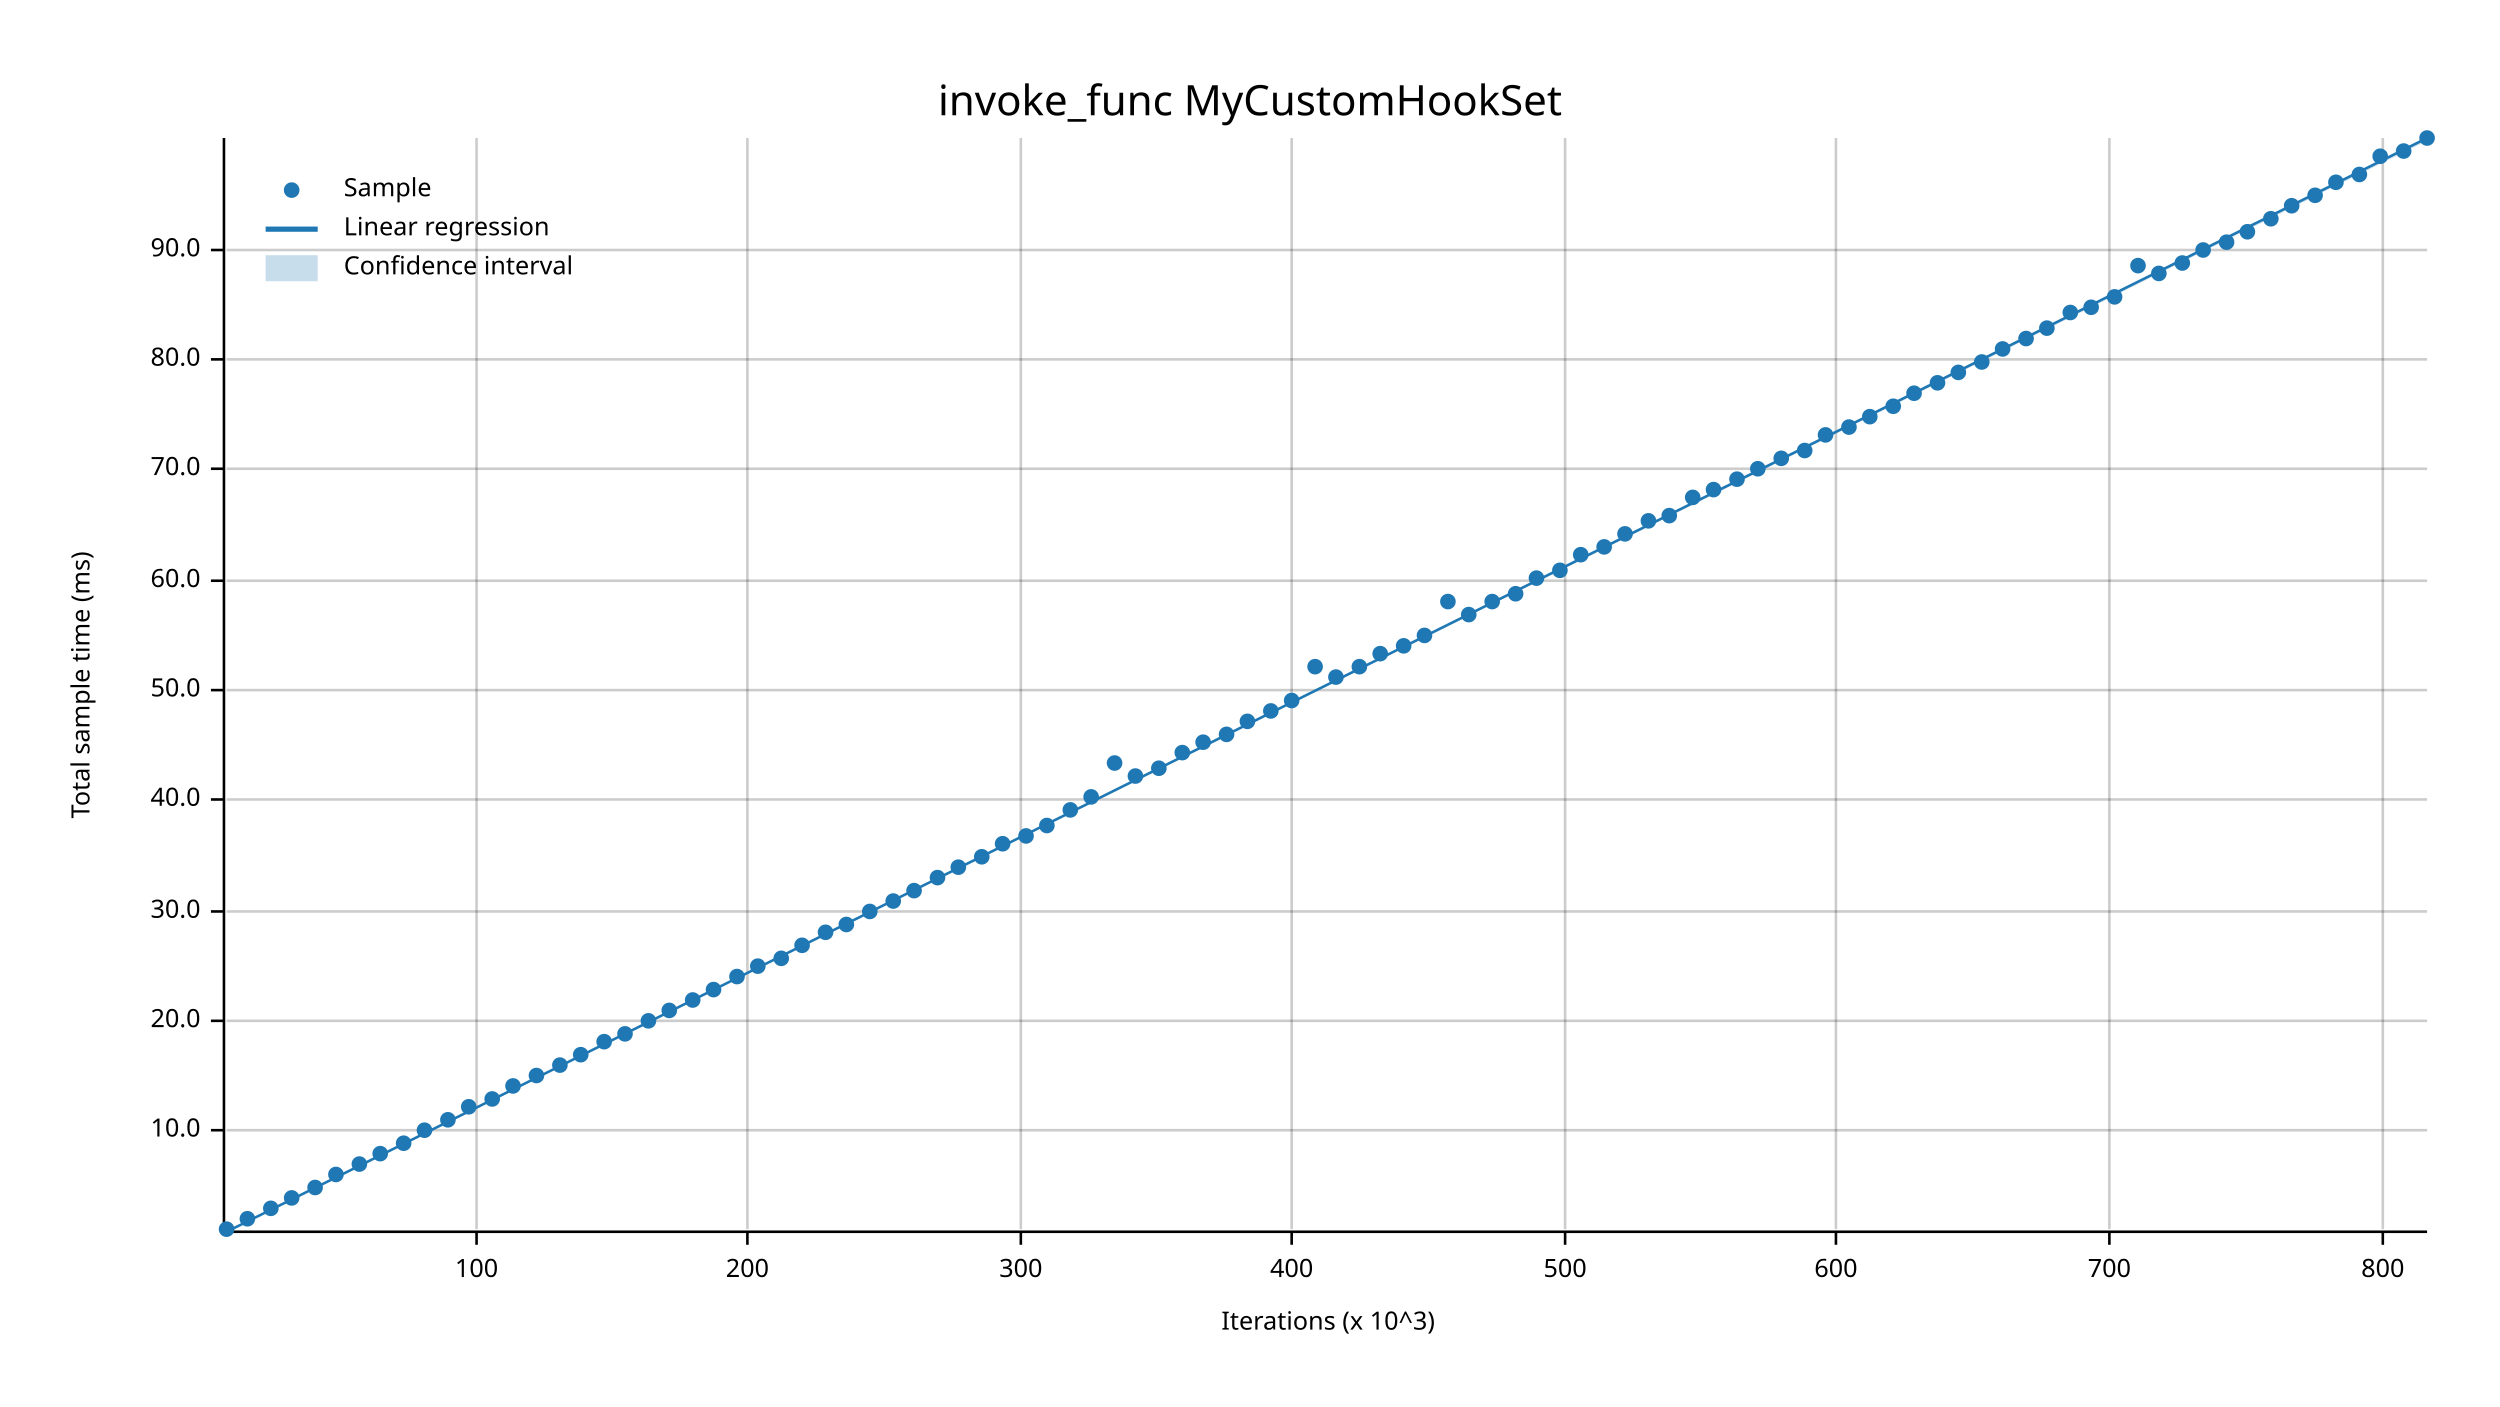
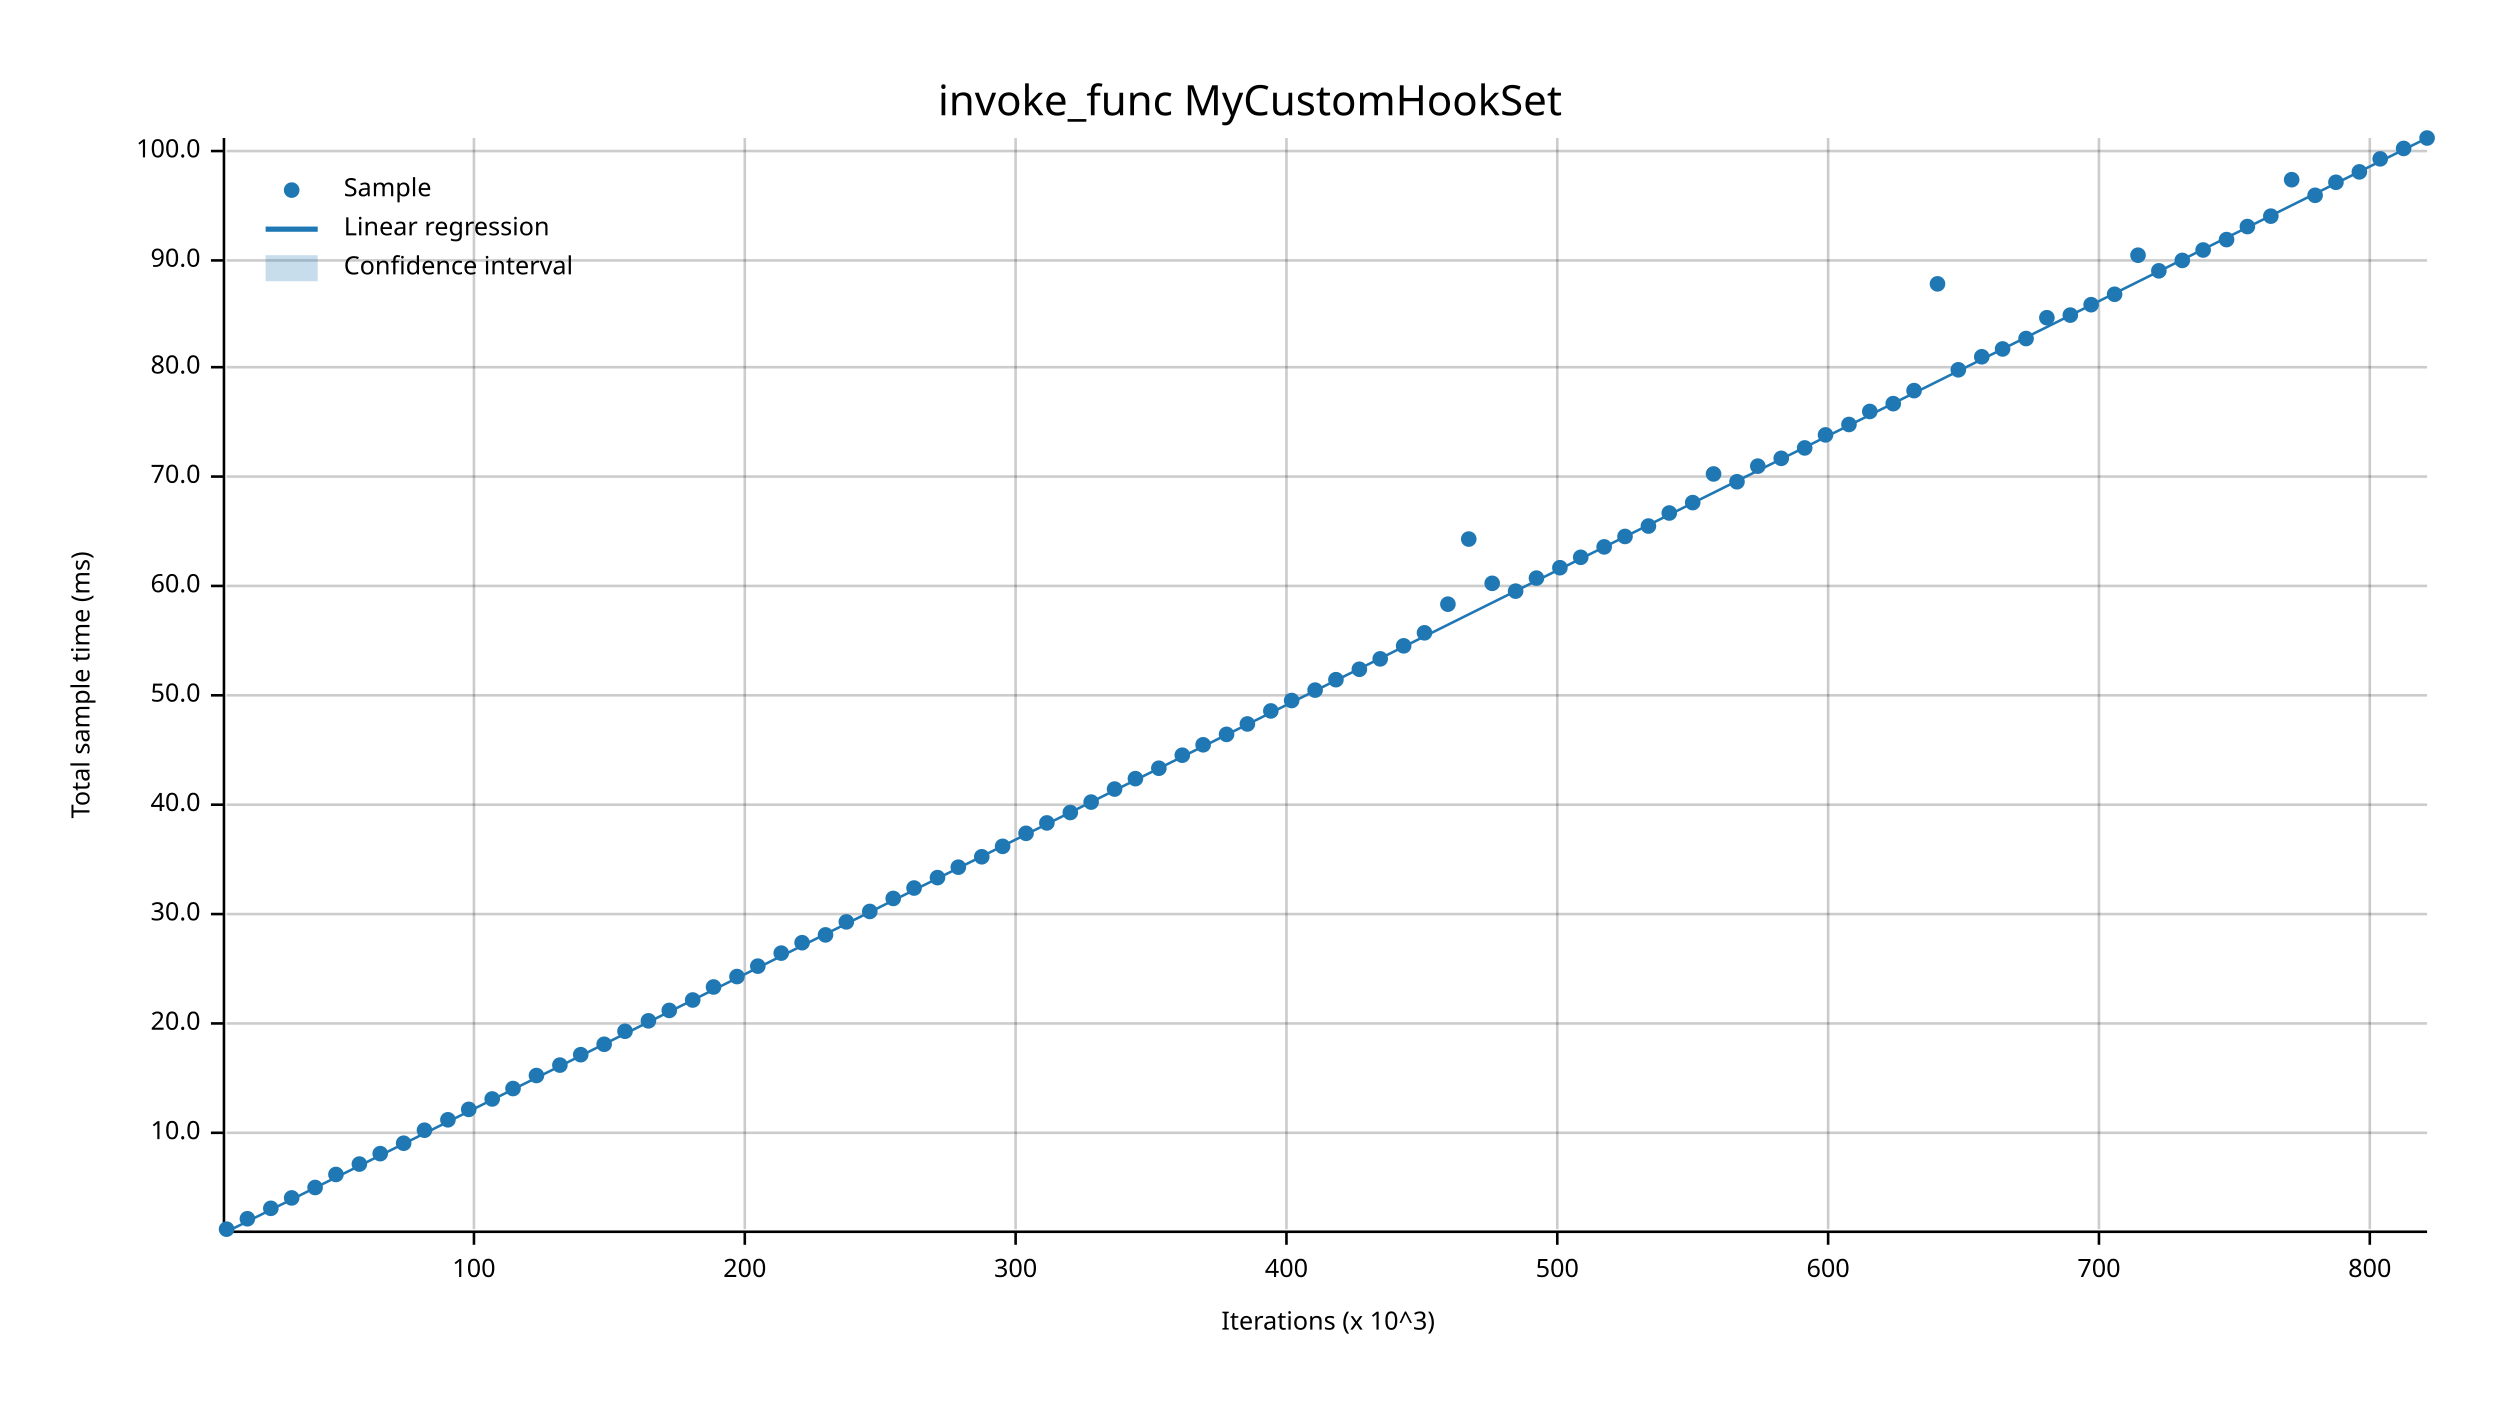
<svg xmlns="http://www.w3.org/2000/svg" width="960" height="540" viewBox="0 0 960 540">
  <text x="480" y="32" dy="0.76em" text-anchor="middle" font-family="sans-serif" font-size="16.129" opacity="1" fill="#000000">
invoke_func MyCustomHookSet
</text>
  <text x="27" y="263" dy="0.76em" text-anchor="middle" font-family="sans-serif" font-size="9.677" opacity="1" fill="#000000" transform="rotate(270, 27, 263)">
Total sample time (ms)
</text>
  <text x="510" y="513" dy="-0.5ex" text-anchor="middle" font-family="sans-serif" font-size="9.677" opacity="1" fill="#000000">
Iterations (x 10^3)
</text>
-   <line opacity="0.2" stroke="#000000" stroke-width="1" x1="183" y1="472" x2="183" y2="53" />
-   <line opacity="0.2" stroke="#000000" stroke-width="1" x1="287" y1="472" x2="287" y2="53" />
-   <line opacity="0.2" stroke="#000000" stroke-width="1" x1="392" y1="472" x2="392" y2="53" />
-   <line opacity="0.2" stroke="#000000" stroke-width="1" x1="496" y1="472" x2="496" y2="53" />
-   <line opacity="0.2" stroke="#000000" stroke-width="1" x1="601" y1="472" x2="601" y2="53" />
-   <line opacity="0.2" stroke="#000000" stroke-width="1" x1="705" y1="472" x2="705" y2="53" />
-   <line opacity="0.2" stroke="#000000" stroke-width="1" x1="810" y1="472" x2="810" y2="53" />
-   <line opacity="0.2" stroke="#000000" stroke-width="1" x1="915" y1="472" x2="915" y2="53" />
-   <line opacity="0.2" stroke="#000000" stroke-width="1" x1="87" y1="434" x2="932" y2="434" />
-   <line opacity="0.2" stroke="#000000" stroke-width="1" x1="87" y1="392" x2="932" y2="392" />
-   <line opacity="0.2" stroke="#000000" stroke-width="1" x1="87" y1="350" x2="932" y2="350" />
-   <line opacity="0.2" stroke="#000000" stroke-width="1" x1="87" y1="307" x2="932" y2="307" />
-   <line opacity="0.2" stroke="#000000" stroke-width="1" x1="87" y1="265" x2="932" y2="265" />
-   <line opacity="0.2" stroke="#000000" stroke-width="1" x1="87" y1="223" x2="932" y2="223" />
-   <line opacity="0.2" stroke="#000000" stroke-width="1" x1="87" y1="180" x2="932" y2="180" />
-   <line opacity="0.2" stroke="#000000" stroke-width="1" x1="87" y1="138" x2="932" y2="138" />
-   <line opacity="0.2" stroke="#000000" stroke-width="1" x1="87" y1="96" x2="932" y2="96" />
+   <line opacity="0.2" stroke="#000000" stroke-width="1" x1="182" y1="472" x2="182" y2="53" />
+   <line opacity="0.2" stroke="#000000" stroke-width="1" x1="286" y1="472" x2="286" y2="53" />
+   <line opacity="0.2" stroke="#000000" stroke-width="1" x1="390" y1="472" x2="390" y2="53" />
+   <line opacity="0.2" stroke="#000000" stroke-width="1" x1="494" y1="472" x2="494" y2="53" />
+   <line opacity="0.2" stroke="#000000" stroke-width="1" x1="598" y1="472" x2="598" y2="53" />
+   <line opacity="0.2" stroke="#000000" stroke-width="1" x1="702" y1="472" x2="702" y2="53" />
+   <line opacity="0.2" stroke="#000000" stroke-width="1" x1="806" y1="472" x2="806" y2="53" />
+   <line opacity="0.2" stroke="#000000" stroke-width="1" x1="910" y1="472" x2="910" y2="53" />
+   <line opacity="0.2" stroke="#000000" stroke-width="1" x1="87" y1="435" x2="932" y2="435" />
+   <line opacity="0.2" stroke="#000000" stroke-width="1" x1="87" y1="393" x2="932" y2="393" />
+   <line opacity="0.2" stroke="#000000" stroke-width="1" x1="87" y1="351" x2="932" y2="351" />
+   <line opacity="0.2" stroke="#000000" stroke-width="1" x1="87" y1="309" x2="932" y2="309" />
+   <line opacity="0.2" stroke="#000000" stroke-width="1" x1="87" y1="267" x2="932" y2="267" />
+   <line opacity="0.2" stroke="#000000" stroke-width="1" x1="87" y1="225" x2="932" y2="225" />
+   <line opacity="0.2" stroke="#000000" stroke-width="1" x1="87" y1="183" x2="932" y2="183" />
+   <line opacity="0.2" stroke="#000000" stroke-width="1" x1="87" y1="141" x2="932" y2="141" />
+   <line opacity="0.2" stroke="#000000" stroke-width="1" x1="87" y1="100" x2="932" y2="100" />
+   <line opacity="0.2" stroke="#000000" stroke-width="1" x1="87" y1="58" x2="932" y2="58" />
  <polyline fill="none" opacity="1" stroke="#000000" stroke-width="1" points="86,53 86,472 " />
-   <text x="77" y="434" dy="0.5ex" text-anchor="end" font-family="sans-serif" font-size="9.677" opacity="1" fill="#000000">
+   <text x="77" y="435" dy="0.5ex" text-anchor="end" font-family="sans-serif" font-size="9.677" opacity="1" fill="#000000">
10.0
</text>
-   <polyline fill="none" opacity="1" stroke="#000000" stroke-width="1" points="81,434 86,434 " />
-   <text x="77" y="392" dy="0.5ex" text-anchor="end" font-family="sans-serif" font-size="9.677" opacity="1" fill="#000000">
+   <polyline fill="none" opacity="1" stroke="#000000" stroke-width="1" points="81,435 86,435 " />
+   <text x="77" y="393" dy="0.5ex" text-anchor="end" font-family="sans-serif" font-size="9.677" opacity="1" fill="#000000">
20.0
</text>
-   <polyline fill="none" opacity="1" stroke="#000000" stroke-width="1" points="81,392 86,392 " />
-   <text x="77" y="350" dy="0.5ex" text-anchor="end" font-family="sans-serif" font-size="9.677" opacity="1" fill="#000000">
+   <polyline fill="none" opacity="1" stroke="#000000" stroke-width="1" points="81,393 86,393 " />
+   <text x="77" y="351" dy="0.5ex" text-anchor="end" font-family="sans-serif" font-size="9.677" opacity="1" fill="#000000">
30.0
</text>
-   <polyline fill="none" opacity="1" stroke="#000000" stroke-width="1" points="81,350 86,350 " />
-   <text x="77" y="307" dy="0.5ex" text-anchor="end" font-family="sans-serif" font-size="9.677" opacity="1" fill="#000000">
+   <polyline fill="none" opacity="1" stroke="#000000" stroke-width="1" points="81,351 86,351 " />
+   <text x="77" y="309" dy="0.5ex" text-anchor="end" font-family="sans-serif" font-size="9.677" opacity="1" fill="#000000">
40.0
</text>
-   <polyline fill="none" opacity="1" stroke="#000000" stroke-width="1" points="81,307 86,307 " />
-   <text x="77" y="265" dy="0.5ex" text-anchor="end" font-family="sans-serif" font-size="9.677" opacity="1" fill="#000000">
+   <polyline fill="none" opacity="1" stroke="#000000" stroke-width="1" points="81,309 86,309 " />
+   <text x="77" y="267" dy="0.5ex" text-anchor="end" font-family="sans-serif" font-size="9.677" opacity="1" fill="#000000">
50.0
</text>
-   <polyline fill="none" opacity="1" stroke="#000000" stroke-width="1" points="81,265 86,265 " />
-   <text x="77" y="223" dy="0.5ex" text-anchor="end" font-family="sans-serif" font-size="9.677" opacity="1" fill="#000000">
+   <polyline fill="none" opacity="1" stroke="#000000" stroke-width="1" points="81,267 86,267 " />
+   <text x="77" y="225" dy="0.5ex" text-anchor="end" font-family="sans-serif" font-size="9.677" opacity="1" fill="#000000">
60.0
</text>
-   <polyline fill="none" opacity="1" stroke="#000000" stroke-width="1" points="81,223 86,223 " />
-   <text x="77" y="180" dy="0.5ex" text-anchor="end" font-family="sans-serif" font-size="9.677" opacity="1" fill="#000000">
+   <polyline fill="none" opacity="1" stroke="#000000" stroke-width="1" points="81,225 86,225 " />
+   <text x="77" y="183" dy="0.5ex" text-anchor="end" font-family="sans-serif" font-size="9.677" opacity="1" fill="#000000">
70.0
</text>
-   <polyline fill="none" opacity="1" stroke="#000000" stroke-width="1" points="81,180 86,180 " />
-   <text x="77" y="138" dy="0.5ex" text-anchor="end" font-family="sans-serif" font-size="9.677" opacity="1" fill="#000000">
+   <polyline fill="none" opacity="1" stroke="#000000" stroke-width="1" points="81,183 86,183 " />
+   <text x="77" y="141" dy="0.5ex" text-anchor="end" font-family="sans-serif" font-size="9.677" opacity="1" fill="#000000">
80.0
</text>
-   <polyline fill="none" opacity="1" stroke="#000000" stroke-width="1" points="81,138 86,138 " />
-   <text x="77" y="96" dy="0.5ex" text-anchor="end" font-family="sans-serif" font-size="9.677" opacity="1" fill="#000000">
+   <polyline fill="none" opacity="1" stroke="#000000" stroke-width="1" points="81,141 86,141 " />
+   <text x="77" y="100" dy="0.5ex" text-anchor="end" font-family="sans-serif" font-size="9.677" opacity="1" fill="#000000">
90.0
</text>
-   <polyline fill="none" opacity="1" stroke="#000000" stroke-width="1" points="81,96 86,96 " />
+   <polyline fill="none" opacity="1" stroke="#000000" stroke-width="1" points="81,100 86,100 " />
+   <text x="77" y="58" dy="0.5ex" text-anchor="end" font-family="sans-serif" font-size="9.677" opacity="1" fill="#000000">
+ 100.0
+ </text>
+   <polyline fill="none" opacity="1" stroke="#000000" stroke-width="1" points="81,58 86,58 " />
  <polyline fill="none" opacity="1" stroke="#000000" stroke-width="1" points="87,473 932,473 " />
-   <text x="183" y="483" dy="0.76em" text-anchor="middle" font-family="sans-serif" font-size="9.677" opacity="1" fill="#000000">
+   <text x="182" y="483" dy="0.76em" text-anchor="middle" font-family="sans-serif" font-size="9.677" opacity="1" fill="#000000">
100
</text>
-   <polyline fill="none" opacity="1" stroke="#000000" stroke-width="1" points="183,473 183,478 " />
-   <text x="287" y="483" dy="0.76em" text-anchor="middle" font-family="sans-serif" font-size="9.677" opacity="1" fill="#000000">
+   <polyline fill="none" opacity="1" stroke="#000000" stroke-width="1" points="182,473 182,478 " />
+   <text x="286" y="483" dy="0.76em" text-anchor="middle" font-family="sans-serif" font-size="9.677" opacity="1" fill="#000000">
200
</text>
-   <polyline fill="none" opacity="1" stroke="#000000" stroke-width="1" points="287,473 287,478 " />
-   <text x="392" y="483" dy="0.76em" text-anchor="middle" font-family="sans-serif" font-size="9.677" opacity="1" fill="#000000">
+   <polyline fill="none" opacity="1" stroke="#000000" stroke-width="1" points="286,473 286,478 " />
+   <text x="390" y="483" dy="0.76em" text-anchor="middle" font-family="sans-serif" font-size="9.677" opacity="1" fill="#000000">
300
</text>
-   <polyline fill="none" opacity="1" stroke="#000000" stroke-width="1" points="392,473 392,478 " />
-   <text x="496" y="483" dy="0.76em" text-anchor="middle" font-family="sans-serif" font-size="9.677" opacity="1" fill="#000000">
+   <polyline fill="none" opacity="1" stroke="#000000" stroke-width="1" points="390,473 390,478 " />
+   <text x="494" y="483" dy="0.76em" text-anchor="middle" font-family="sans-serif" font-size="9.677" opacity="1" fill="#000000">
400
</text>
-   <polyline fill="none" opacity="1" stroke="#000000" stroke-width="1" points="496,473 496,478 " />
-   <text x="601" y="483" dy="0.76em" text-anchor="middle" font-family="sans-serif" font-size="9.677" opacity="1" fill="#000000">
+   <polyline fill="none" opacity="1" stroke="#000000" stroke-width="1" points="494,473 494,478 " />
+   <text x="598" y="483" dy="0.76em" text-anchor="middle" font-family="sans-serif" font-size="9.677" opacity="1" fill="#000000">
500
</text>
-   <polyline fill="none" opacity="1" stroke="#000000" stroke-width="1" points="601,473 601,478 " />
-   <text x="705" y="483" dy="0.76em" text-anchor="middle" font-family="sans-serif" font-size="9.677" opacity="1" fill="#000000">
+   <polyline fill="none" opacity="1" stroke="#000000" stroke-width="1" points="598,473 598,478 " />
+   <text x="702" y="483" dy="0.76em" text-anchor="middle" font-family="sans-serif" font-size="9.677" opacity="1" fill="#000000">
600
</text>
-   <polyline fill="none" opacity="1" stroke="#000000" stroke-width="1" points="705,473 705,478 " />
-   <text x="810" y="483" dy="0.76em" text-anchor="middle" font-family="sans-serif" font-size="9.677" opacity="1" fill="#000000">
+   <polyline fill="none" opacity="1" stroke="#000000" stroke-width="1" points="702,473 702,478 " />
+   <text x="806" y="483" dy="0.76em" text-anchor="middle" font-family="sans-serif" font-size="9.677" opacity="1" fill="#000000">
700
</text>
-   <polyline fill="none" opacity="1" stroke="#000000" stroke-width="1" points="810,473 810,478 " />
-   <text x="915" y="483" dy="0.76em" text-anchor="middle" font-family="sans-serif" font-size="9.677" opacity="1" fill="#000000">
+   <polyline fill="none" opacity="1" stroke="#000000" stroke-width="1" points="806,473 806,478 " />
+   <text x="910" y="483" dy="0.76em" text-anchor="middle" font-family="sans-serif" font-size="9.677" opacity="1" fill="#000000">
800
</text>
-   <polyline fill="none" opacity="1" stroke="#000000" stroke-width="1" points="915,473 915,478 " />
+   <polyline fill="none" opacity="1" stroke="#000000" stroke-width="1" points="910,473 910,478 " />
  <circle cx="87" cy="472" r="3" opacity="1" fill="#1F78B4" stroke="none" stroke-width="1" />
  <circle cx="95" cy="468" r="3" opacity="1" fill="#1F78B4" stroke="none" stroke-width="1" />
  <circle cx="104" cy="464" r="3" opacity="1" fill="#1F78B4" stroke="none" stroke-width="1" />
  <circle cx="112" cy="460" r="3" opacity="1" fill="#1F78B4" stroke="none" stroke-width="1" />
  <circle cx="121" cy="456" r="3" opacity="1" fill="#1F78B4" stroke="none" stroke-width="1" />
  <circle cx="129" cy="451" r="3" opacity="1" fill="#1F78B4" stroke="none" stroke-width="1" />
  <circle cx="138" cy="447" r="3" opacity="1" fill="#1F78B4" stroke="none" stroke-width="1" />
  <circle cx="146" cy="443" r="3" opacity="1" fill="#1F78B4" stroke="none" stroke-width="1" />
  <circle cx="155" cy="439" r="3" opacity="1" fill="#1F78B4" stroke="none" stroke-width="1" />
  <circle cx="163" cy="434" r="3" opacity="1" fill="#1F78B4" stroke="none" stroke-width="1" />
  <circle cx="172" cy="430" r="3" opacity="1" fill="#1F78B4" stroke="none" stroke-width="1" />
-   <circle cx="180" cy="425" r="3" opacity="1" fill="#1F78B4" stroke="none" stroke-width="1" />
+   <circle cx="180" cy="426" r="3" opacity="1" fill="#1F78B4" stroke="none" stroke-width="1" />
  <circle cx="189" cy="422" r="3" opacity="1" fill="#1F78B4" stroke="none" stroke-width="1" />
-   <circle cx="197" cy="417" r="3" opacity="1" fill="#1F78B4" stroke="none" stroke-width="1" />
+   <circle cx="197" cy="418" r="3" opacity="1" fill="#1F78B4" stroke="none" stroke-width="1" />
  <circle cx="206" cy="413" r="3" opacity="1" fill="#1F78B4" stroke="none" stroke-width="1" />
  <circle cx="215" cy="409" r="3" opacity="1" fill="#1F78B4" stroke="none" stroke-width="1" />
  <circle cx="223" cy="405" r="3" opacity="1" fill="#1F78B4" stroke="none" stroke-width="1" />
-   <circle cx="232" cy="400" r="3" opacity="1" fill="#1F78B4" stroke="none" stroke-width="1" />
-   <circle cx="240" cy="397" r="3" opacity="1" fill="#1F78B4" stroke="none" stroke-width="1" />
+   <circle cx="232" cy="401" r="3" opacity="1" fill="#1F78B4" stroke="none" stroke-width="1" />
+   <circle cx="240" cy="396" r="3" opacity="1" fill="#1F78B4" stroke="none" stroke-width="1" />
  <circle cx="249" cy="392" r="3" opacity="1" fill="#1F78B4" stroke="none" stroke-width="1" />
  <circle cx="257" cy="388" r="3" opacity="1" fill="#1F78B4" stroke="none" stroke-width="1" />
  <circle cx="266" cy="384" r="3" opacity="1" fill="#1F78B4" stroke="none" stroke-width="1" />
-   <circle cx="274" cy="380" r="3" opacity="1" fill="#1F78B4" stroke="none" stroke-width="1" />
+   <circle cx="274" cy="379" r="3" opacity="1" fill="#1F78B4" stroke="none" stroke-width="1" />
  <circle cx="283" cy="375" r="3" opacity="1" fill="#1F78B4" stroke="none" stroke-width="1" />
  <circle cx="291" cy="371" r="3" opacity="1" fill="#1F78B4" stroke="none" stroke-width="1" />
-   <circle cx="300" cy="368" r="3" opacity="1" fill="#1F78B4" stroke="none" stroke-width="1" />
-   <circle cx="308" cy="363" r="3" opacity="1" fill="#1F78B4" stroke="none" stroke-width="1" />
-   <circle cx="317" cy="358" r="3" opacity="1" fill="#1F78B4" stroke="none" stroke-width="1" />
-   <circle cx="325" cy="355" r="3" opacity="1" fill="#1F78B4" stroke="none" stroke-width="1" />
+   <circle cx="300" cy="366" r="3" opacity="1" fill="#1F78B4" stroke="none" stroke-width="1" />
+   <circle cx="308" cy="362" r="3" opacity="1" fill="#1F78B4" stroke="none" stroke-width="1" />
+   <circle cx="317" cy="359" r="3" opacity="1" fill="#1F78B4" stroke="none" stroke-width="1" />
+   <circle cx="325" cy="354" r="3" opacity="1" fill="#1F78B4" stroke="none" stroke-width="1" />
  <circle cx="334" cy="350" r="3" opacity="1" fill="#1F78B4" stroke="none" stroke-width="1" />
-   <circle cx="343" cy="346" r="3" opacity="1" fill="#1F78B4" stroke="none" stroke-width="1" />
-   <circle cx="351" cy="342" r="3" opacity="1" fill="#1F78B4" stroke="none" stroke-width="1" />
+   <circle cx="343" cy="345" r="3" opacity="1" fill="#1F78B4" stroke="none" stroke-width="1" />
+   <circle cx="351" cy="341" r="3" opacity="1" fill="#1F78B4" stroke="none" stroke-width="1" />
  <circle cx="360" cy="337" r="3" opacity="1" fill="#1F78B4" stroke="none" stroke-width="1" />
  <circle cx="368" cy="333" r="3" opacity="1" fill="#1F78B4" stroke="none" stroke-width="1" />
  <circle cx="377" cy="329" r="3" opacity="1" fill="#1F78B4" stroke="none" stroke-width="1" />
-   <circle cx="385" cy="324" r="3" opacity="1" fill="#1F78B4" stroke="none" stroke-width="1" />
-   <circle cx="394" cy="321" r="3" opacity="1" fill="#1F78B4" stroke="none" stroke-width="1" />
-   <circle cx="402" cy="317" r="3" opacity="1" fill="#1F78B4" stroke="none" stroke-width="1" />
-   <circle cx="411" cy="311" r="3" opacity="1" fill="#1F78B4" stroke="none" stroke-width="1" />
-   <circle cx="419" cy="306" r="3" opacity="1" fill="#1F78B4" stroke="none" stroke-width="1" />
-   <circle cx="428" cy="293" r="3" opacity="1" fill="#1F78B4" stroke="none" stroke-width="1" />
-   <circle cx="436" cy="298" r="3" opacity="1" fill="#1F78B4" stroke="none" stroke-width="1" />
+   <circle cx="385" cy="325" r="3" opacity="1" fill="#1F78B4" stroke="none" stroke-width="1" />
+   <circle cx="394" cy="320" r="3" opacity="1" fill="#1F78B4" stroke="none" stroke-width="1" />
+   <circle cx="402" cy="316" r="3" opacity="1" fill="#1F78B4" stroke="none" stroke-width="1" />
+   <circle cx="411" cy="312" r="3" opacity="1" fill="#1F78B4" stroke="none" stroke-width="1" />
+   <circle cx="419" cy="308" r="3" opacity="1" fill="#1F78B4" stroke="none" stroke-width="1" />
+   <circle cx="428" cy="303" r="3" opacity="1" fill="#1F78B4" stroke="none" stroke-width="1" />
+   <circle cx="436" cy="299" r="3" opacity="1" fill="#1F78B4" stroke="none" stroke-width="1" />
  <circle cx="445" cy="295" r="3" opacity="1" fill="#1F78B4" stroke="none" stroke-width="1" />
-   <circle cx="454" cy="289" r="3" opacity="1" fill="#1F78B4" stroke="none" stroke-width="1" />
-   <circle cx="462" cy="285" r="3" opacity="1" fill="#1F78B4" stroke="none" stroke-width="1" />
+   <circle cx="454" cy="290" r="3" opacity="1" fill="#1F78B4" stroke="none" stroke-width="1" />
+   <circle cx="462" cy="286" r="3" opacity="1" fill="#1F78B4" stroke="none" stroke-width="1" />
  <circle cx="471" cy="282" r="3" opacity="1" fill="#1F78B4" stroke="none" stroke-width="1" />
-   <circle cx="479" cy="277" r="3" opacity="1" fill="#1F78B4" stroke="none" stroke-width="1" />
+   <circle cx="479" cy="278" r="3" opacity="1" fill="#1F78B4" stroke="none" stroke-width="1" />
  <circle cx="488" cy="273" r="3" opacity="1" fill="#1F78B4" stroke="none" stroke-width="1" />
  <circle cx="496" cy="269" r="3" opacity="1" fill="#1F78B4" stroke="none" stroke-width="1" />
-   <circle cx="505" cy="256" r="3" opacity="1" fill="#1F78B4" stroke="none" stroke-width="1" />
-   <circle cx="513" cy="260" r="3" opacity="1" fill="#1F78B4" stroke="none" stroke-width="1" />
-   <circle cx="522" cy="256" r="3" opacity="1" fill="#1F78B4" stroke="none" stroke-width="1" />
-   <circle cx="530" cy="251" r="3" opacity="1" fill="#1F78B4" stroke="none" stroke-width="1" />
+   <circle cx="505" cy="265" r="3" opacity="1" fill="#1F78B4" stroke="none" stroke-width="1" />
+   <circle cx="513" cy="261" r="3" opacity="1" fill="#1F78B4" stroke="none" stroke-width="1" />
+   <circle cx="522" cy="257" r="3" opacity="1" fill="#1F78B4" stroke="none" stroke-width="1" />
+   <circle cx="530" cy="253" r="3" opacity="1" fill="#1F78B4" stroke="none" stroke-width="1" />
  <circle cx="539" cy="248" r="3" opacity="1" fill="#1F78B4" stroke="none" stroke-width="1" />
-   <circle cx="547" cy="244" r="3" opacity="1" fill="#1F78B4" stroke="none" stroke-width="1" />
-   <circle cx="556" cy="231" r="3" opacity="1" fill="#1F78B4" stroke="none" stroke-width="1" />
-   <circle cx="564" cy="236" r="3" opacity="1" fill="#1F78B4" stroke="none" stroke-width="1" />
-   <circle cx="573" cy="231" r="3" opacity="1" fill="#1F78B4" stroke="none" stroke-width="1" />
-   <circle cx="582" cy="228" r="3" opacity="1" fill="#1F78B4" stroke="none" stroke-width="1" />
+   <circle cx="547" cy="243" r="3" opacity="1" fill="#1F78B4" stroke="none" stroke-width="1" />
+   <circle cx="556" cy="232" r="3" opacity="1" fill="#1F78B4" stroke="none" stroke-width="1" />
+   <circle cx="564" cy="207" r="3" opacity="1" fill="#1F78B4" stroke="none" stroke-width="1" />
+   <circle cx="573" cy="224" r="3" opacity="1" fill="#1F78B4" stroke="none" stroke-width="1" />
+   <circle cx="582" cy="227" r="3" opacity="1" fill="#1F78B4" stroke="none" stroke-width="1" />
  <circle cx="590" cy="222" r="3" opacity="1" fill="#1F78B4" stroke="none" stroke-width="1" />
-   <circle cx="599" cy="219" r="3" opacity="1" fill="#1F78B4" stroke="none" stroke-width="1" />
-   <circle cx="607" cy="213" r="3" opacity="1" fill="#1F78B4" stroke="none" stroke-width="1" />
+   <circle cx="599" cy="218" r="3" opacity="1" fill="#1F78B4" stroke="none" stroke-width="1" />
+   <circle cx="607" cy="214" r="3" opacity="1" fill="#1F78B4" stroke="none" stroke-width="1" />
  <circle cx="616" cy="210" r="3" opacity="1" fill="#1F78B4" stroke="none" stroke-width="1" />
-   <circle cx="624" cy="205" r="3" opacity="1" fill="#1F78B4" stroke="none" stroke-width="1" />
-   <circle cx="633" cy="200" r="3" opacity="1" fill="#1F78B4" stroke="none" stroke-width="1" />
-   <circle cx="641" cy="198" r="3" opacity="1" fill="#1F78B4" stroke="none" stroke-width="1" />
-   <circle cx="650" cy="191" r="3" opacity="1" fill="#1F78B4" stroke="none" stroke-width="1" />
-   <circle cx="658" cy="188" r="3" opacity="1" fill="#1F78B4" stroke="none" stroke-width="1" />
-   <circle cx="667" cy="184" r="3" opacity="1" fill="#1F78B4" stroke="none" stroke-width="1" />
-   <circle cx="675" cy="180" r="3" opacity="1" fill="#1F78B4" stroke="none" stroke-width="1" />
+   <circle cx="624" cy="206" r="3" opacity="1" fill="#1F78B4" stroke="none" stroke-width="1" />
+   <circle cx="633" cy="202" r="3" opacity="1" fill="#1F78B4" stroke="none" stroke-width="1" />
+   <circle cx="641" cy="197" r="3" opacity="1" fill="#1F78B4" stroke="none" stroke-width="1" />
+   <circle cx="650" cy="193" r="3" opacity="1" fill="#1F78B4" stroke="none" stroke-width="1" />
+   <circle cx="658" cy="182" r="3" opacity="1" fill="#1F78B4" stroke="none" stroke-width="1" />
+   <circle cx="667" cy="185" r="3" opacity="1" fill="#1F78B4" stroke="none" stroke-width="1" />
+   <circle cx="675" cy="179" r="3" opacity="1" fill="#1F78B4" stroke="none" stroke-width="1" />
  <circle cx="684" cy="176" r="3" opacity="1" fill="#1F78B4" stroke="none" stroke-width="1" />
-   <circle cx="693" cy="173" r="3" opacity="1" fill="#1F78B4" stroke="none" stroke-width="1" />
+   <circle cx="693" cy="172" r="3" opacity="1" fill="#1F78B4" stroke="none" stroke-width="1" />
  <circle cx="701" cy="167" r="3" opacity="1" fill="#1F78B4" stroke="none" stroke-width="1" />
-   <circle cx="710" cy="164" r="3" opacity="1" fill="#1F78B4" stroke="none" stroke-width="1" />
-   <circle cx="718" cy="160" r="3" opacity="1" fill="#1F78B4" stroke="none" stroke-width="1" />
-   <circle cx="727" cy="156" r="3" opacity="1" fill="#1F78B4" stroke="none" stroke-width="1" />
-   <circle cx="735" cy="151" r="3" opacity="1" fill="#1F78B4" stroke="none" stroke-width="1" />
-   <circle cx="744" cy="147" r="3" opacity="1" fill="#1F78B4" stroke="none" stroke-width="1" />
-   <circle cx="752" cy="143" r="3" opacity="1" fill="#1F78B4" stroke="none" stroke-width="1" />
-   <circle cx="761" cy="139" r="3" opacity="1" fill="#1F78B4" stroke="none" stroke-width="1" />
+   <circle cx="710" cy="163" r="3" opacity="1" fill="#1F78B4" stroke="none" stroke-width="1" />
+   <circle cx="718" cy="158" r="3" opacity="1" fill="#1F78B4" stroke="none" stroke-width="1" />
+   <circle cx="727" cy="155" r="3" opacity="1" fill="#1F78B4" stroke="none" stroke-width="1" />
+   <circle cx="735" cy="150" r="3" opacity="1" fill="#1F78B4" stroke="none" stroke-width="1" />
+   <circle cx="744" cy="109" r="3" opacity="1" fill="#1F78B4" stroke="none" stroke-width="1" />
+   <circle cx="752" cy="142" r="3" opacity="1" fill="#1F78B4" stroke="none" stroke-width="1" />
+   <circle cx="761" cy="137" r="3" opacity="1" fill="#1F78B4" stroke="none" stroke-width="1" />
  <circle cx="769" cy="134" r="3" opacity="1" fill="#1F78B4" stroke="none" stroke-width="1" />
  <circle cx="778" cy="130" r="3" opacity="1" fill="#1F78B4" stroke="none" stroke-width="1" />
-   <circle cx="786" cy="126" r="3" opacity="1" fill="#1F78B4" stroke="none" stroke-width="1" />
-   <circle cx="795" cy="120" r="3" opacity="1" fill="#1F78B4" stroke="none" stroke-width="1" />
-   <circle cx="803" cy="118" r="3" opacity="1" fill="#1F78B4" stroke="none" stroke-width="1" />
-   <circle cx="812" cy="114" r="3" opacity="1" fill="#1F78B4" stroke="none" stroke-width="1" />
-   <circle cx="821" cy="102" r="3" opacity="1" fill="#1F78B4" stroke="none" stroke-width="1" />
-   <circle cx="829" cy="105" r="3" opacity="1" fill="#1F78B4" stroke="none" stroke-width="1" />
-   <circle cx="838" cy="101" r="3" opacity="1" fill="#1F78B4" stroke="none" stroke-width="1" />
+   <circle cx="786" cy="122" r="3" opacity="1" fill="#1F78B4" stroke="none" stroke-width="1" />
+   <circle cx="795" cy="121" r="3" opacity="1" fill="#1F78B4" stroke="none" stroke-width="1" />
+   <circle cx="803" cy="117" r="3" opacity="1" fill="#1F78B4" stroke="none" stroke-width="1" />
+   <circle cx="812" cy="113" r="3" opacity="1" fill="#1F78B4" stroke="none" stroke-width="1" />
+   <circle cx="821" cy="98" r="3" opacity="1" fill="#1F78B4" stroke="none" stroke-width="1" />
+   <circle cx="829" cy="104" r="3" opacity="1" fill="#1F78B4" stroke="none" stroke-width="1" />
+   <circle cx="838" cy="100" r="3" opacity="1" fill="#1F78B4" stroke="none" stroke-width="1" />
  <circle cx="846" cy="96" r="3" opacity="1" fill="#1F78B4" stroke="none" stroke-width="1" />
-   <circle cx="855" cy="93" r="3" opacity="1" fill="#1F78B4" stroke="none" stroke-width="1" />
-   <circle cx="863" cy="89" r="3" opacity="1" fill="#1F78B4" stroke="none" stroke-width="1" />
-   <circle cx="872" cy="84" r="3" opacity="1" fill="#1F78B4" stroke="none" stroke-width="1" />
-   <circle cx="880" cy="79" r="3" opacity="1" fill="#1F78B4" stroke="none" stroke-width="1" />
+   <circle cx="855" cy="92" r="3" opacity="1" fill="#1F78B4" stroke="none" stroke-width="1" />
+   <circle cx="863" cy="87" r="3" opacity="1" fill="#1F78B4" stroke="none" stroke-width="1" />
+   <circle cx="872" cy="83" r="3" opacity="1" fill="#1F78B4" stroke="none" stroke-width="1" />
+   <circle cx="880" cy="69" r="3" opacity="1" fill="#1F78B4" stroke="none" stroke-width="1" />
  <circle cx="889" cy="75" r="3" opacity="1" fill="#1F78B4" stroke="none" stroke-width="1" />
  <circle cx="897" cy="70" r="3" opacity="1" fill="#1F78B4" stroke="none" stroke-width="1" />
-   <circle cx="906" cy="67" r="3" opacity="1" fill="#1F78B4" stroke="none" stroke-width="1" />
-   <circle cx="914" cy="60" r="3" opacity="1" fill="#1F78B4" stroke="none" stroke-width="1" />
-   <circle cx="923" cy="58" r="3" opacity="1" fill="#1F78B4" stroke="none" stroke-width="1" />
+   <circle cx="906" cy="66" r="3" opacity="1" fill="#1F78B4" stroke="none" stroke-width="1" />
+   <circle cx="914" cy="61" r="3" opacity="1" fill="#1F78B4" stroke="none" stroke-width="1" />
+   <circle cx="923" cy="57" r="3" opacity="1" fill="#1F78B4" stroke="none" stroke-width="1" />
  <circle cx="932" cy="53" r="3" opacity="1" fill="#1F78B4" stroke="none" stroke-width="1" />
  <polyline fill="none" opacity="1" stroke="#1F78B4" stroke-width="1" points="87,473 932,53 " />
-   <polygon opacity="0.25" fill="#1F78B4" points="87,473 932,54 932,53 " />
+   <polygon opacity="0.25" fill="#1F78B4" points="87,473 932,53 932,53 " />
  <text x="132" y="68" dy="0.76em" text-anchor="start" font-family="sans-serif" font-size="9.677" opacity="1" fill="#000000">
Sample
</text>
  <text x="132" y="83" dy="0.76em" text-anchor="start" font-family="sans-serif" font-size="9.677" opacity="1" fill="#000000">
Linear regression
</text>
  <text x="132" y="98" dy="0.76em" text-anchor="start" font-family="sans-serif" font-size="9.677" opacity="1" fill="#000000">
Confidence interval
</text>
  <circle cx="112" cy="73" r="3" opacity="1" fill="#1F78B4" stroke="none" stroke-width="1" />
  <polyline fill="none" opacity="1" stroke="#1F78B4" stroke-width="2" points="102,88 122,88 " />
  <rect x="102" y="98" width="20" height="10" opacity="0.25" fill="#1F78B4" stroke="none" />
</svg>
